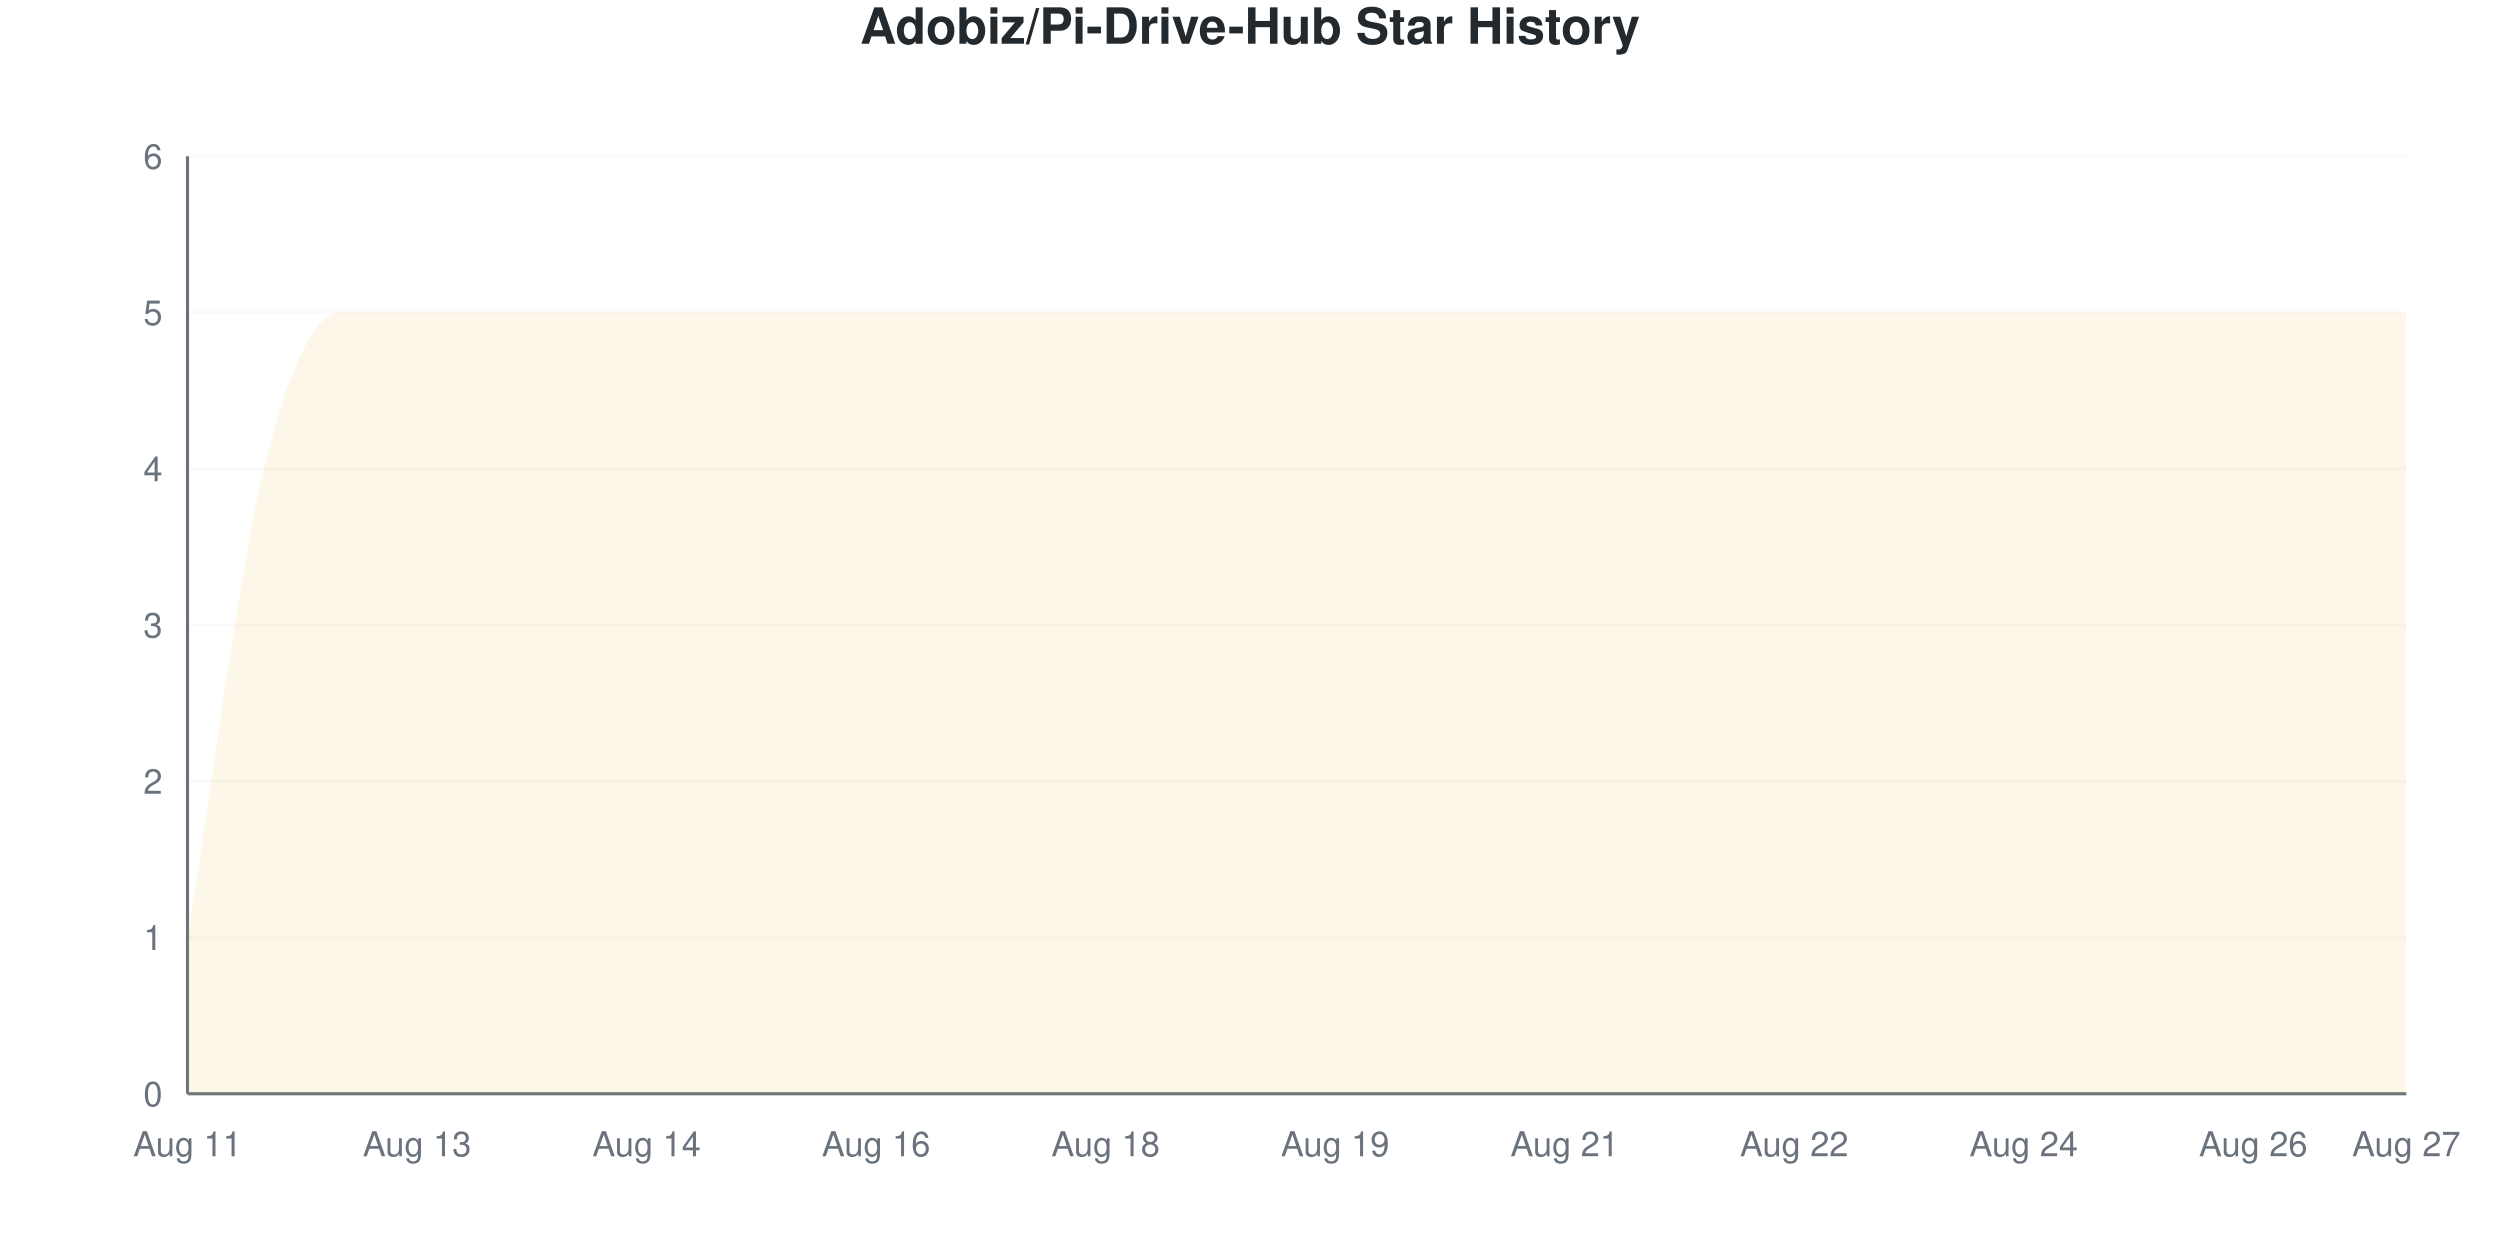
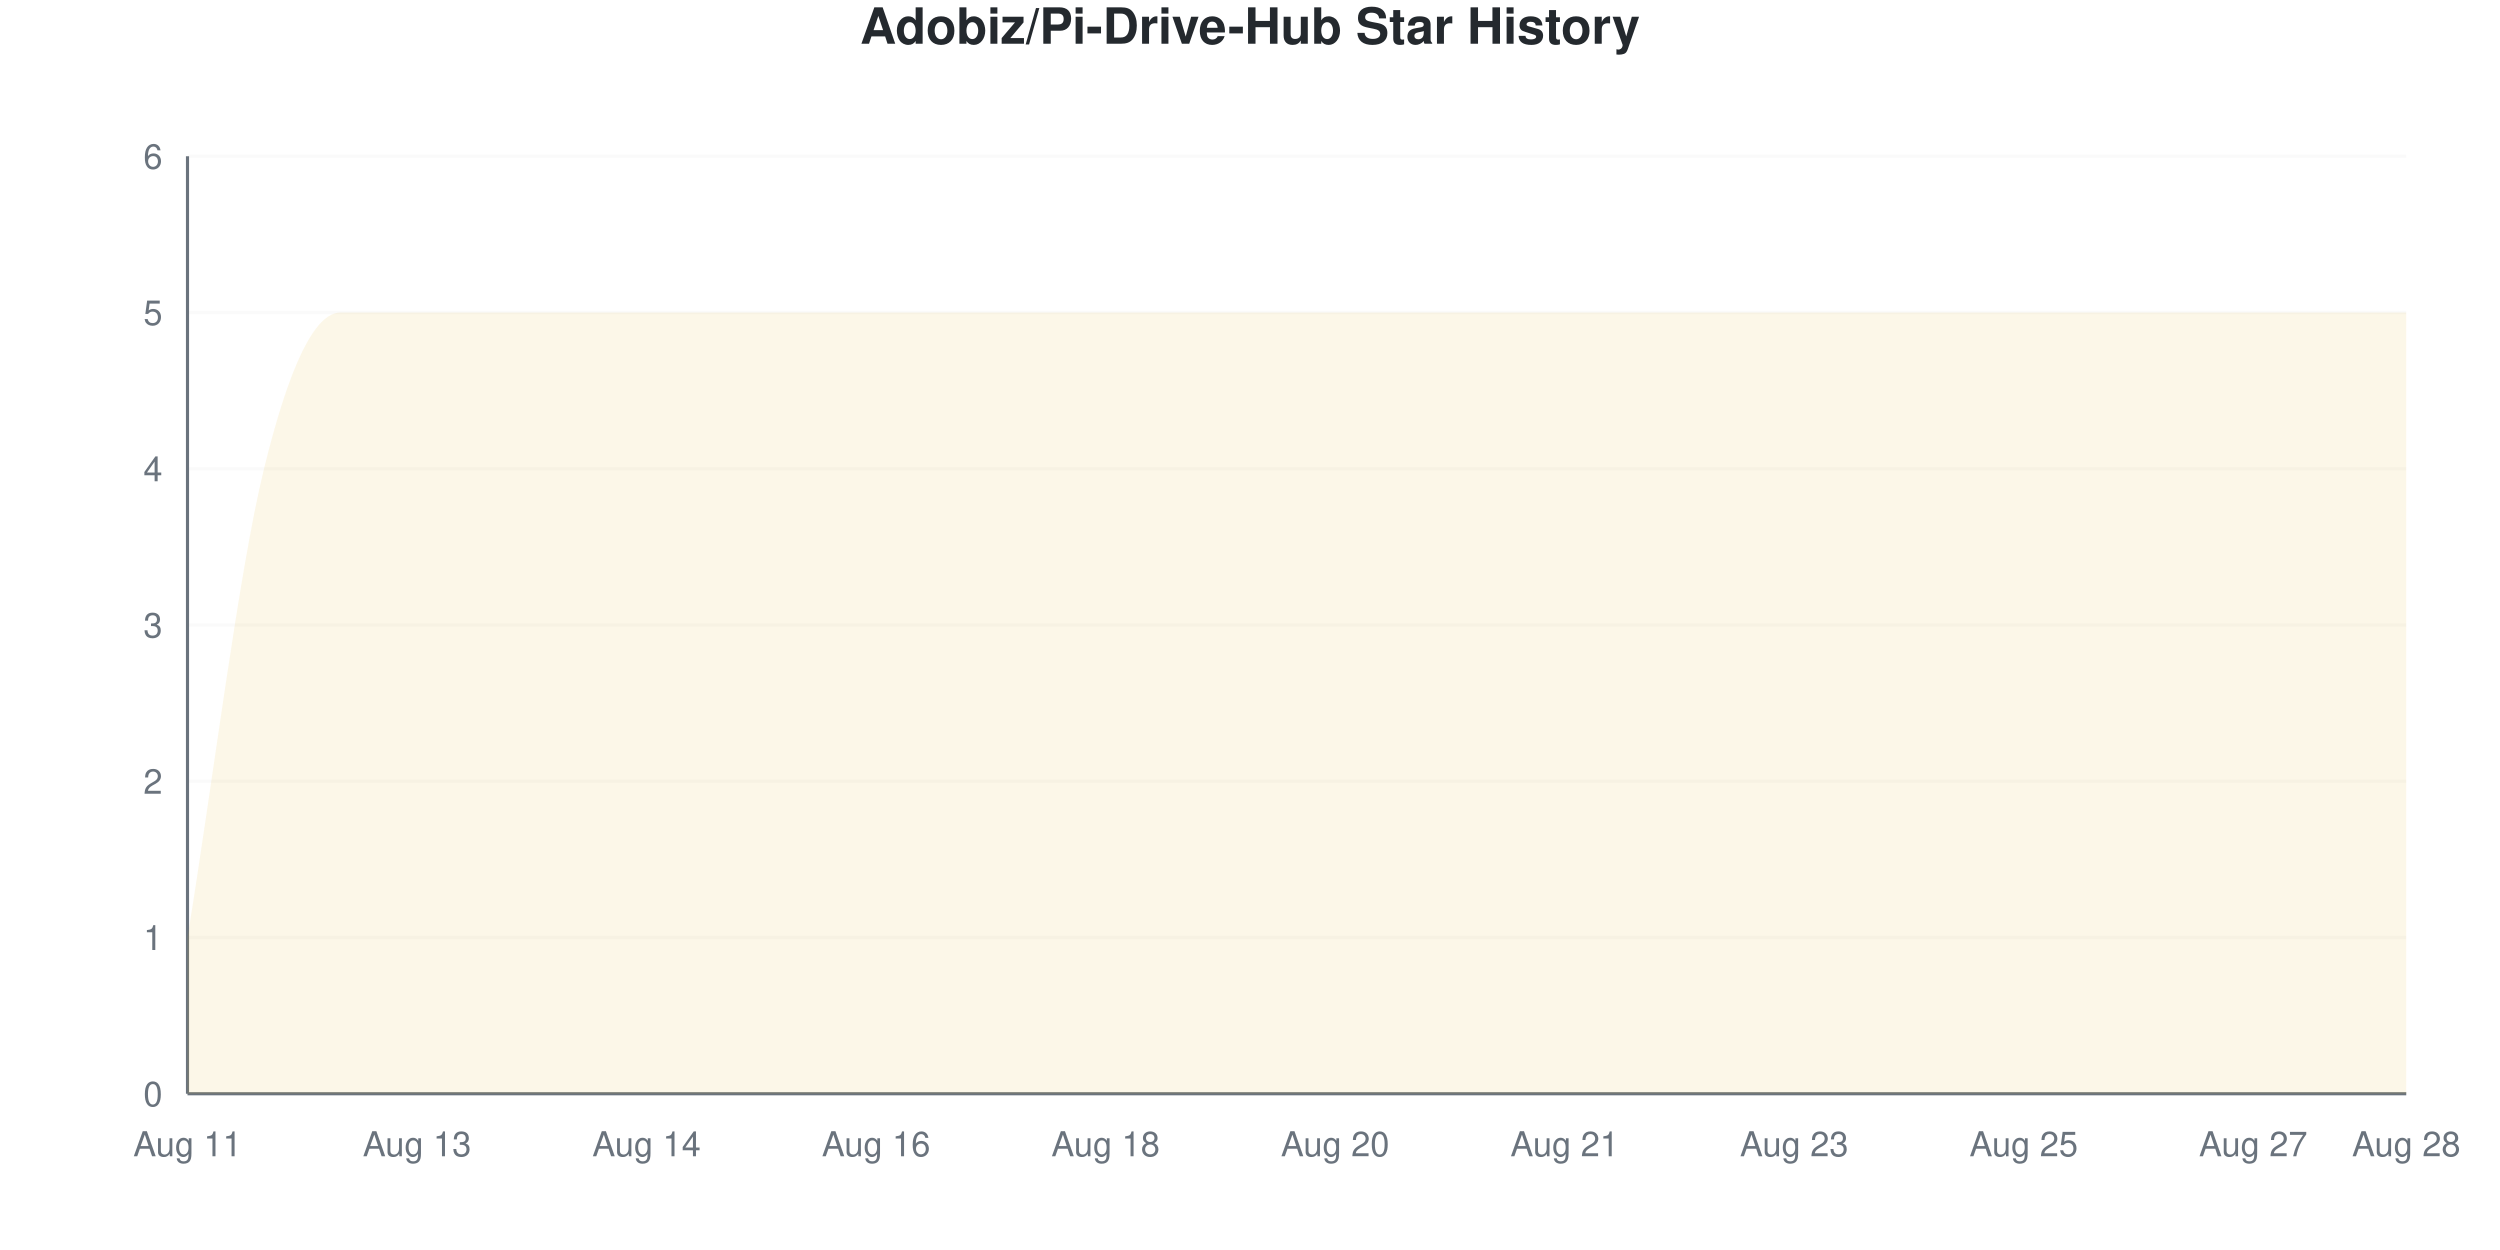
<svg xmlns="http://www.w3.org/2000/svg" viewBox="0 0 800 400" width="800" height="400">
  <style>
    @keyframes drawLine {
      to { stroke-dashoffset: 0; }
    }
    @keyframes fadeInPoint {
      from { opacity: 0; }
      to { opacity: 1; }
    }
    .data-line-0 {
      stroke-dasharray: 1379;
      stroke-dashoffset: 1379;
      animation: drawLine 2s ease-out forwards;
    }
    .data-point {
      opacity: 0;
      animation: fadeInPoint 0.5s ease-out forwards;
    }
    .chart-bg { fill: #fff; }
    .chart-text { fill: #24292e; }
    .chart-muted { fill: #6a737d; }
    .chart-grid { stroke: #eee; }
    .chart-axis { stroke: #6a737d; }
    @media (prefers-color-scheme: dark) {
      .chart-bg { fill: #0d1117; }
      .chart-text { fill: #e6edf3; }
      .chart-muted { fill: #8b949e; }
      .chart-grid { stroke: #21262d; }
      .chart-axis { stroke: #8b949e; }
    }
  </style>
  <rect width="800" height="400" class="chart-bg" />
  <text x="400" y="14" text-anchor="middle" class="chart-text" font-size="16" font-weight="bold" font-family="-apple-system, BlinkMacSystemFont, 'Segoe UI', Helvetica, Arial, sans-serif">Adobiz/Pi-Drive-Hub Star History</text>
  <g class="grid">
    <line x1="60" y1="350" x2="770" y2="350" class="chart-grid" stroke-opacity="0.3" />
    <text x="52" y="354" text-anchor="end" class="chart-muted" font-size="11" font-family="-apple-system, BlinkMacSystemFont, 'Segoe UI', Helvetica, Arial, sans-serif">0</text>
    <line x1="60" y1="300" x2="770" y2="300" class="chart-grid" stroke-opacity="0.3" />
    <text x="52" y="304" text-anchor="end" class="chart-muted" font-size="11" font-family="-apple-system, BlinkMacSystemFont, 'Segoe UI', Helvetica, Arial, sans-serif">1</text>
    <line x1="60" y1="250" x2="770" y2="250" class="chart-grid" stroke-opacity="0.3" />
    <text x="52" y="254" text-anchor="end" class="chart-muted" font-size="11" font-family="-apple-system, BlinkMacSystemFont, 'Segoe UI', Helvetica, Arial, sans-serif">2</text>
    <line x1="60" y1="200" x2="770" y2="200" class="chart-grid" stroke-opacity="0.3" />
    <text x="52" y="204" text-anchor="end" class="chart-muted" font-size="11" font-family="-apple-system, BlinkMacSystemFont, 'Segoe UI', Helvetica, Arial, sans-serif">3</text>
    <line x1="60" y1="150" x2="770" y2="150" class="chart-grid" stroke-opacity="0.3" />
    <text x="52" y="154" text-anchor="end" class="chart-muted" font-size="11" font-family="-apple-system, BlinkMacSystemFont, 'Segoe UI', Helvetica, Arial, sans-serif">4</text>
    <line x1="60" y1="100" x2="770" y2="100" class="chart-grid" stroke-opacity="0.3" />
    <text x="52" y="104" text-anchor="end" class="chart-muted" font-size="11" font-family="-apple-system, BlinkMacSystemFont, 'Segoe UI', Helvetica, Arial, sans-serif">5</text>
    <line x1="60" y1="50" x2="770" y2="50" class="chart-grid" stroke-opacity="0.3" />
    <text x="52" y="54" text-anchor="end" class="chart-muted" font-size="11" font-family="-apple-system, BlinkMacSystemFont, 'Segoe UI', Helvetica, Arial, sans-serif">6</text>
  </g>
  <g class="milestones">
    
  </g>
  <g class="x-axis">
    <text x="60" y="370" text-anchor="middle" class="chart-muted" font-size="11" font-family="-apple-system, BlinkMacSystemFont, 'Segoe UI', Helvetica, Arial, sans-serif">Aug 11</text>
    <text x="133.448" y="370" text-anchor="middle" class="chart-muted" font-size="11" font-family="-apple-system, BlinkMacSystemFont, 'Segoe UI', Helvetica, Arial, sans-serif">Aug 13</text>
    <text x="206.897" y="370" text-anchor="middle" class="chart-muted" font-size="11" font-family="-apple-system, BlinkMacSystemFont, 'Segoe UI', Helvetica, Arial, sans-serif">Aug 14</text>
    <text x="280.345" y="370" text-anchor="middle" class="chart-muted" font-size="11" font-family="-apple-system, BlinkMacSystemFont, 'Segoe UI', Helvetica, Arial, sans-serif">Aug 16</text>
    <text x="353.793" y="370" text-anchor="middle" class="chart-muted" font-size="11" font-family="-apple-system, BlinkMacSystemFont, 'Segoe UI', Helvetica, Arial, sans-serif">Aug 18</text>
-     <text x="427.241" y="370" text-anchor="middle" class="chart-muted" font-size="11" font-family="-apple-system, BlinkMacSystemFont, 'Segoe UI', Helvetica, Arial, sans-serif">Aug 19</text>
+     <text x="427.241" y="370" text-anchor="middle" class="chart-muted" font-size="11" font-family="-apple-system, BlinkMacSystemFont, 'Segoe UI', Helvetica, Arial, sans-serif">Aug 20</text>
    <text x="500.69" y="370" text-anchor="middle" class="chart-muted" font-size="11" font-family="-apple-system, BlinkMacSystemFont, 'Segoe UI', Helvetica, Arial, sans-serif">Aug 21</text>
-     <text x="574.138" y="370" text-anchor="middle" class="chart-muted" font-size="11" font-family="-apple-system, BlinkMacSystemFont, 'Segoe UI', Helvetica, Arial, sans-serif">Aug 22</text>
-     <text x="647.586" y="370" text-anchor="middle" class="chart-muted" font-size="11" font-family="-apple-system, BlinkMacSystemFont, 'Segoe UI', Helvetica, Arial, sans-serif">Aug 24</text>
-     <text x="721.034" y="370" text-anchor="middle" class="chart-muted" font-size="11" font-family="-apple-system, BlinkMacSystemFont, 'Segoe UI', Helvetica, Arial, sans-serif">Aug 26</text>
-     <text x="770" y="370" text-anchor="middle" class="chart-muted" font-size="11" font-family="-apple-system, BlinkMacSystemFont, 'Segoe UI', Helvetica, Arial, sans-serif">Aug 27</text>
+     <text x="574.138" y="370" text-anchor="middle" class="chart-muted" font-size="11" font-family="-apple-system, BlinkMacSystemFont, 'Segoe UI', Helvetica, Arial, sans-serif">Aug 23</text>
+     <text x="647.586" y="370" text-anchor="middle" class="chart-muted" font-size="11" font-family="-apple-system, BlinkMacSystemFont, 'Segoe UI', Helvetica, Arial, sans-serif">Aug 25</text>
+     <text x="721.034" y="370" text-anchor="middle" class="chart-muted" font-size="11" font-family="-apple-system, BlinkMacSystemFont, 'Segoe UI', Helvetica, Arial, sans-serif">Aug 27</text>
+     <text x="770" y="370" text-anchor="middle" class="chart-muted" font-size="11" font-family="-apple-system, BlinkMacSystemFont, 'Segoe UI', Helvetica, Arial, sans-serif">Aug 28</text>
  </g>
  <line x1="60" y1="50" x2="60" y2="350" class="chart-axis" stroke-width="1" />
  <line x1="60" y1="350" x2="770" y2="350" class="chart-axis" stroke-width="1" />
  <path d="M60,350 L60,300 C68.161,250 76.322,183.333 84.483,150 C92.644,116.667 100.805,100 108.966,100 C117.126,100 125.287,100 133.448,100 C141.609,100 149.77,100 157.931,100 C166.092,100 174.253,100 182.414,100 C190.575,100 198.736,100 206.897,100 C215.057,100 223.218,100 231.379,100 C239.54,100 247.701,100 255.862,100 C264.023,100 272.184,100 280.345,100 C288.506,100 296.667,100 304.828,100 C312.989,100 321.149,100 329.31,100 C337.471,100 345.632,100 353.793,100 C361.954,100 370.115,100 378.276,100 C386.437,100 394.598,100 402.759,100 C410.92,100 419.08,100 427.241,100 C435.402,100 443.563,100 451.724,100 C459.885,100 468.046,100 476.207,100 C484.368,100 492.529,100 500.69,100 C508.851,100 517.011,100 525.172,100 C533.333,100 541.494,100 549.655,100 C557.816,100 565.977,100 574.138,100 C582.299,100 590.46,100 598.621,100 C606.782,100 614.943,100 623.103,100 C631.264,100 639.425,100 647.586,100 C655.747,100 663.908,100 672.069,100 C680.23,100 688.391,100 696.552,100 C704.713,100 712.874,100 721.034,100 C729.195,100 737.356,100 745.517,100 C753.678,100 761.839,100 770,100 L770,350 L60,350 Z" fill="#dfb317" fill-opacity="0.1" />
  <path d="M60,350 L60,300 C68.161,250 76.322,183.333 84.483,150 C92.644,116.667 100.805,100 108.966,100 C117.126,100 125.287,100 133.448,100 C141.609,100 149.77,100 157.931,100 C166.092,100 174.253,100 182.414,100 C190.575,100 198.736,100 206.897,100 C215.057,100 223.218,100 231.379,100 C239.54,100 247.701,100 255.862,100 C264.023,100 272.184,100 280.345,100 C288.506,100 296.667,100 304.828,100 C312.989,100 321.149,100 329.31,100 C337.471,100 345.632,100 353.793,100 C361.954,100 370.115,100 378.276,100 C386.437,100 394.598,100 402.759,100 C410.92,100 419.08,100 427.241,100 C435.402,100 443.563,100 451.724,100 C459.885,100 468.046,100 476.207,100 C484.368,100 492.529,100 500.69,100 C508.851,100 517.011,100 525.172,100 C533.333,100 541.494,100 549.655,100 C557.816,100 565.977,100 574.138,100 C582.299,100 590.46,100 598.621,100 C606.782,100 614.943,100 623.103,100 C631.264,100 639.425,100 647.586,100 C655.747,100 663.908,100 672.069,100 C680.23,100 688.391,100 696.552,100 C704.713,100 712.874,100 721.034,100 C729.195,100 737.356,100 745.517,100 C753.678,100 761.839,100 770,100" fill="none" stroke="#dfb317" stroke-width="2.5" class="data-line-0" />
  <g class="points">
    <circle cx="60" cy="300" r="4" fill="#dfb317" class="data-point" style="animation-delay: 1.50s" />
    <circle cx="84.483" cy="150" r="4" fill="#dfb317" class="data-point" style="animation-delay: 1.55s" />
    <circle cx="108.966" cy="100" r="4" fill="#dfb317" class="data-point" style="animation-delay: 1.60s" />
    <circle cx="133.448" cy="100" r="4" fill="#dfb317" class="data-point" style="animation-delay: 1.65s" />
    <circle cx="157.931" cy="100" r="4" fill="#dfb317" class="data-point" style="animation-delay: 1.70s" />
    <circle cx="182.414" cy="100" r="4" fill="#dfb317" class="data-point" style="animation-delay: 1.75s" />
    <circle cx="206.897" cy="100" r="4" fill="#dfb317" class="data-point" style="animation-delay: 1.80s" />
    <circle cx="231.379" cy="100" r="4" fill="#dfb317" class="data-point" style="animation-delay: 1.85s" />
    <circle cx="255.862" cy="100" r="4" fill="#dfb317" class="data-point" style="animation-delay: 1.90s" />
    <circle cx="280.345" cy="100" r="4" fill="#dfb317" class="data-point" style="animation-delay: 1.95s" />
    <circle cx="304.828" cy="100" r="4" fill="#dfb317" class="data-point" style="animation-delay: 2.00s" />
    <circle cx="329.31" cy="100" r="4" fill="#dfb317" class="data-point" style="animation-delay: 2.05s" />
    <circle cx="353.793" cy="100" r="4" fill="#dfb317" class="data-point" style="animation-delay: 2.10s" />
    <circle cx="378.276" cy="100" r="4" fill="#dfb317" class="data-point" style="animation-delay: 2.15s" />
    <circle cx="402.759" cy="100" r="4" fill="#dfb317" class="data-point" style="animation-delay: 2.20s" />
    <circle cx="427.241" cy="100" r="4" fill="#dfb317" class="data-point" style="animation-delay: 2.25s" />
    <circle cx="451.724" cy="100" r="4" fill="#dfb317" class="data-point" style="animation-delay: 2.30s" />
    <circle cx="476.207" cy="100" r="4" fill="#dfb317" class="data-point" style="animation-delay: 2.35s" />
    <circle cx="500.69" cy="100" r="4" fill="#dfb317" class="data-point" style="animation-delay: 2.40s" />
    <circle cx="525.172" cy="100" r="4" fill="#dfb317" class="data-point" style="animation-delay: 2.45s" />
    <circle cx="549.655" cy="100" r="4" fill="#dfb317" class="data-point" style="animation-delay: 2.50s" />
    <circle cx="574.138" cy="100" r="4" fill="#dfb317" class="data-point" style="animation-delay: 2.55s" />
    <circle cx="598.621" cy="100" r="4" fill="#dfb317" class="data-point" style="animation-delay: 2.60s" />
    <circle cx="623.103" cy="100" r="4" fill="#dfb317" class="data-point" style="animation-delay: 2.65s" />
    <circle cx="647.586" cy="100" r="4" fill="#dfb317" class="data-point" style="animation-delay: 2.70s" />
    <circle cx="672.069" cy="100" r="4" fill="#dfb317" class="data-point" style="animation-delay: 2.75s" />
    <circle cx="696.552" cy="100" r="4" fill="#dfb317" class="data-point" style="animation-delay: 2.80s" />
    <circle cx="721.034" cy="100" r="4" fill="#dfb317" class="data-point" style="animation-delay: 2.85s" />
    <circle cx="745.517" cy="100" r="4" fill="#dfb317" class="data-point" style="animation-delay: 2.90s" />
    <circle cx="770" cy="100" r="4" fill="#dfb317" class="data-point" style="animation-delay: 2.95s" />
  </g>
</svg>
